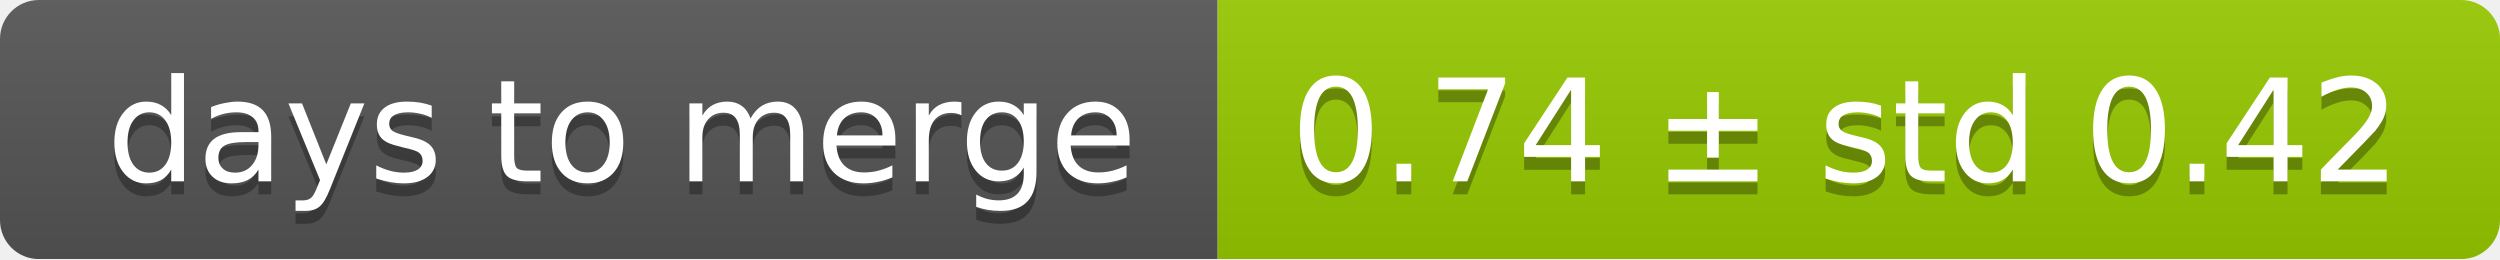
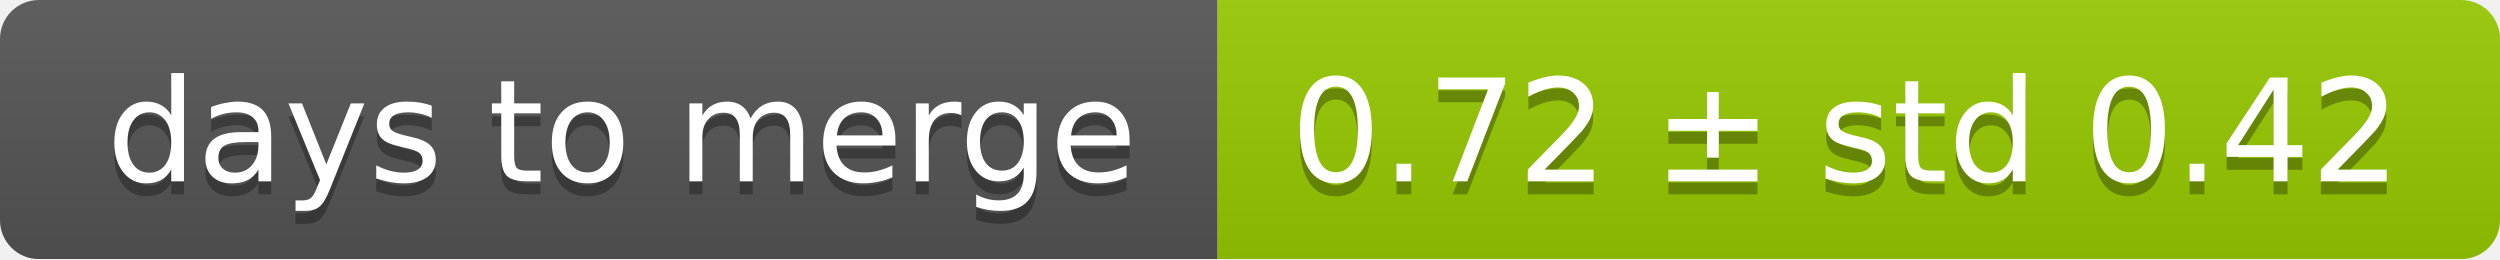
<svg xmlns="http://www.w3.org/2000/svg" width="193" height="20">
  <linearGradient id="smooth" x2="0" y2="100%">
    <stop offset="0" stop-color="#bbb" stop-opacity=".1" />
    <stop offset="1" stop-opacity=".1" />
  </linearGradient>
  <mask id="round">
    <rect width="193" height="20" rx="3" fill="#fff" />
  </mask>
  <g mask="url(#round)">
    <rect width="94" height="20" fill="#555" />
    <rect x="94" width="99" height="20" fill="#97ca00" />
    <rect width="193" height="20" fill="url(#smooth)" />
  </g>
  <g fill="#fff" text-anchor="middle" font-family="DejaVu Sans,Verdana,Geneva,sans-serif" font-size="11">
    <text x="48" y="15" fill="#010101" fill-opacity=".3">days to merge</text>
    <text x="48" y="14">days to merge</text>
-     <text x="142.5" y="15" fill="#010101" fill-opacity=".3">0.74 ± std 0.42</text>
-     <text x="142.5" y="14">0.74 ± std 0.42</text>
+     <text x="142.5" y="15" fill="#010101" fill-opacity=".3">0.72 ± std 0.42</text>
+     <text x="142.5" y="14">0.72 ± std 0.42</text>
  </g>
</svg>
